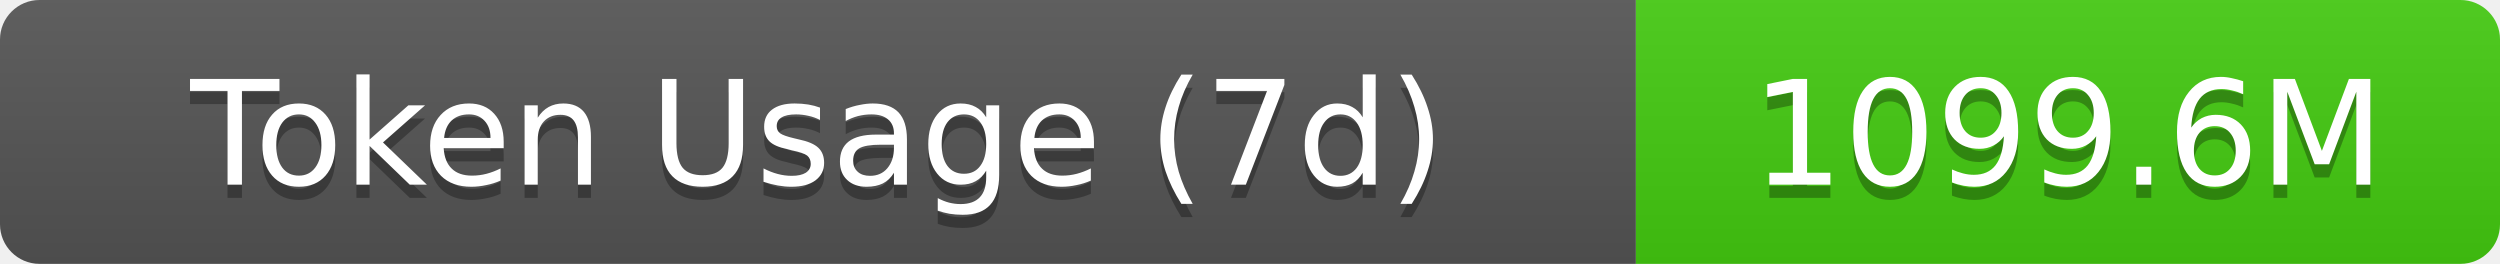
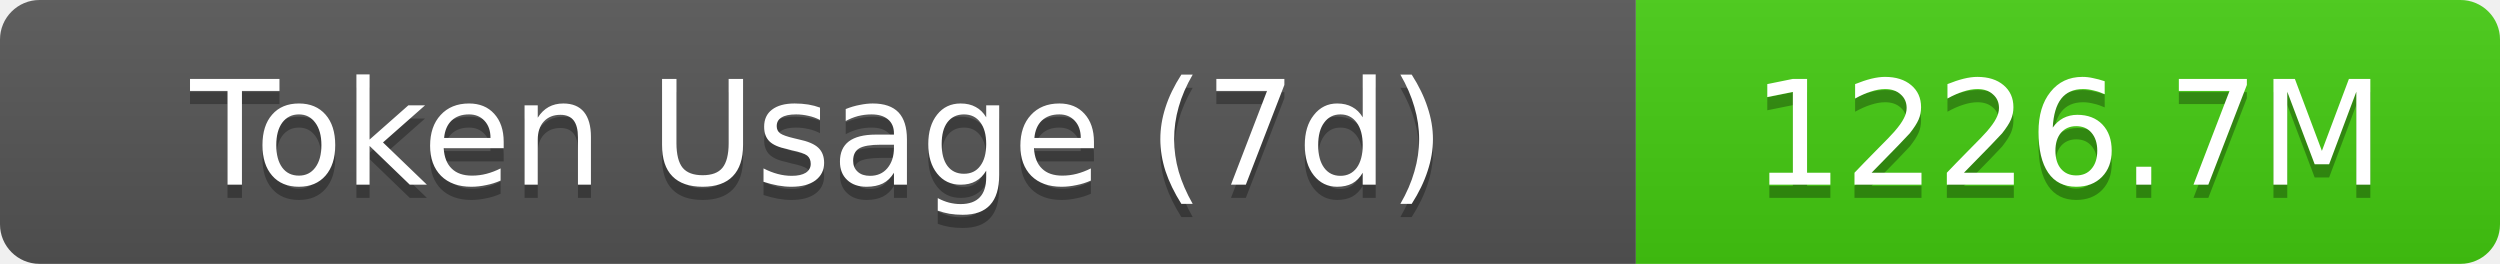
- <svg xmlns="http://www.w3.org/2000/svg" width="189.5" height="20" role="img" aria-label="Token Usage (7d): 1099.6M">
+ <svg xmlns="http://www.w3.org/2000/svg" width="189.5" height="20" role="img" aria-label="Token Usage (7d): 1226.7M">
  <linearGradient id="s" x2="0" y2="100%">
    <stop offset="0" stop-color="#bbb" stop-opacity=".1" />
    <stop offset="1" stop-opacity=".1" />
  </linearGradient>
  <clipPath id="r">
    <rect width="189.5" height="20" rx="3" fill="#fff" />
  </clipPath>
  <g clip-path="url(#r)">
    <rect width="124" height="20" fill="#555" />
    <rect x="124" width="65.5" height="20" fill="#4c1" />
    <rect width="189.5" height="20" fill="url(#s)" />
  </g>
  <g fill="#fff" text-anchor="middle" font-family="Verdana,Geneva,DejaVu Sans,sans-serif" text-rendering="geometricPrecision" font-size="11">
    <text aria-hidden="true" x="62" y="15" fill="#010101" fill-opacity=".3">Token Usage (7d)</text>
    <text x="62" y="14">Token Usage (7d)</text>
-     <text aria-hidden="true" x="156.75" y="15" fill="#010101" fill-opacity=".3">1099.6M</text>
-     <text x="156.75" y="14">1099.6M</text>
+     <text aria-hidden="true" x="156.75" y="15" fill="#010101" fill-opacity=".3">1226.7M</text>
+     <text x="156.75" y="14">1226.7M</text>
  </g>
</svg>
